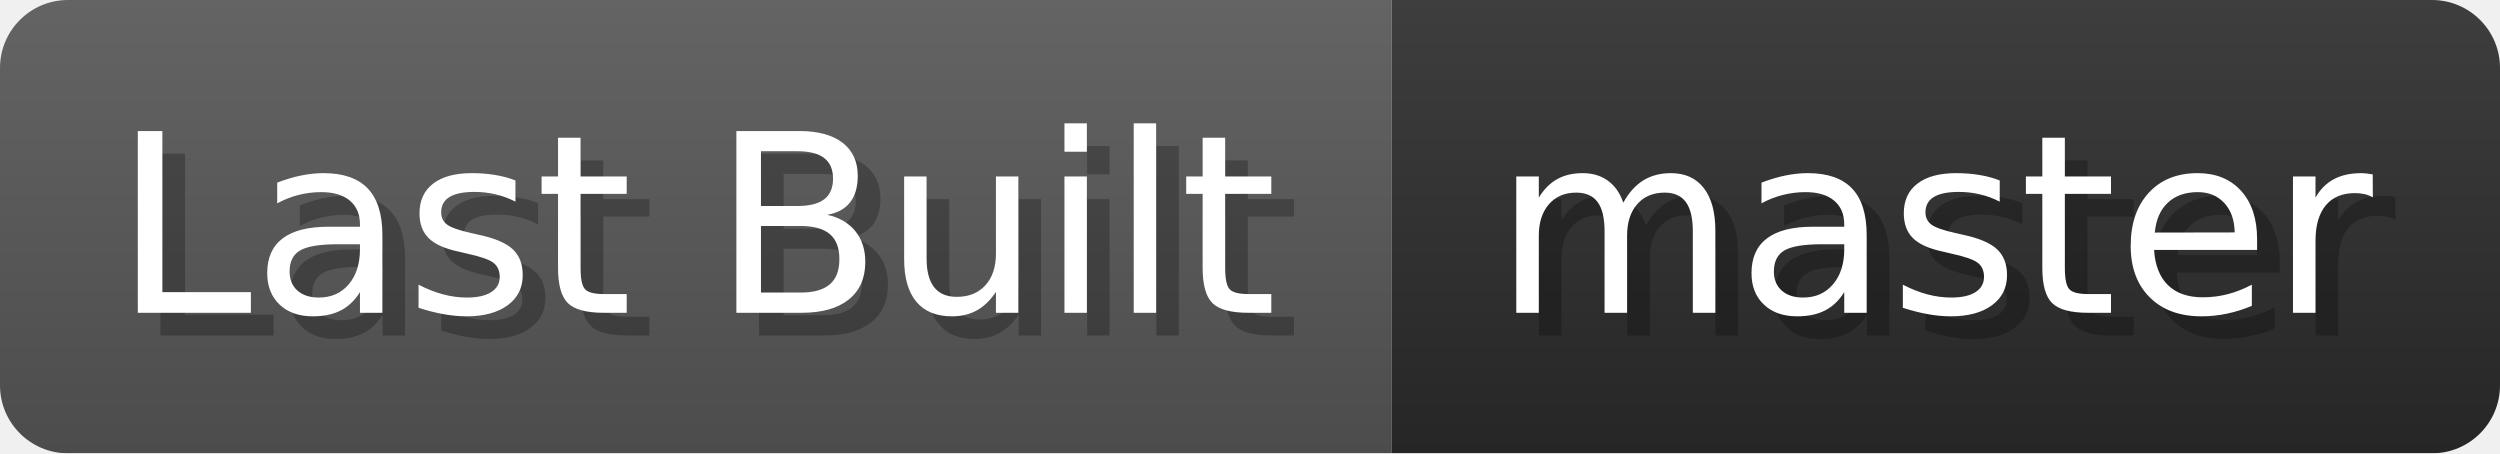
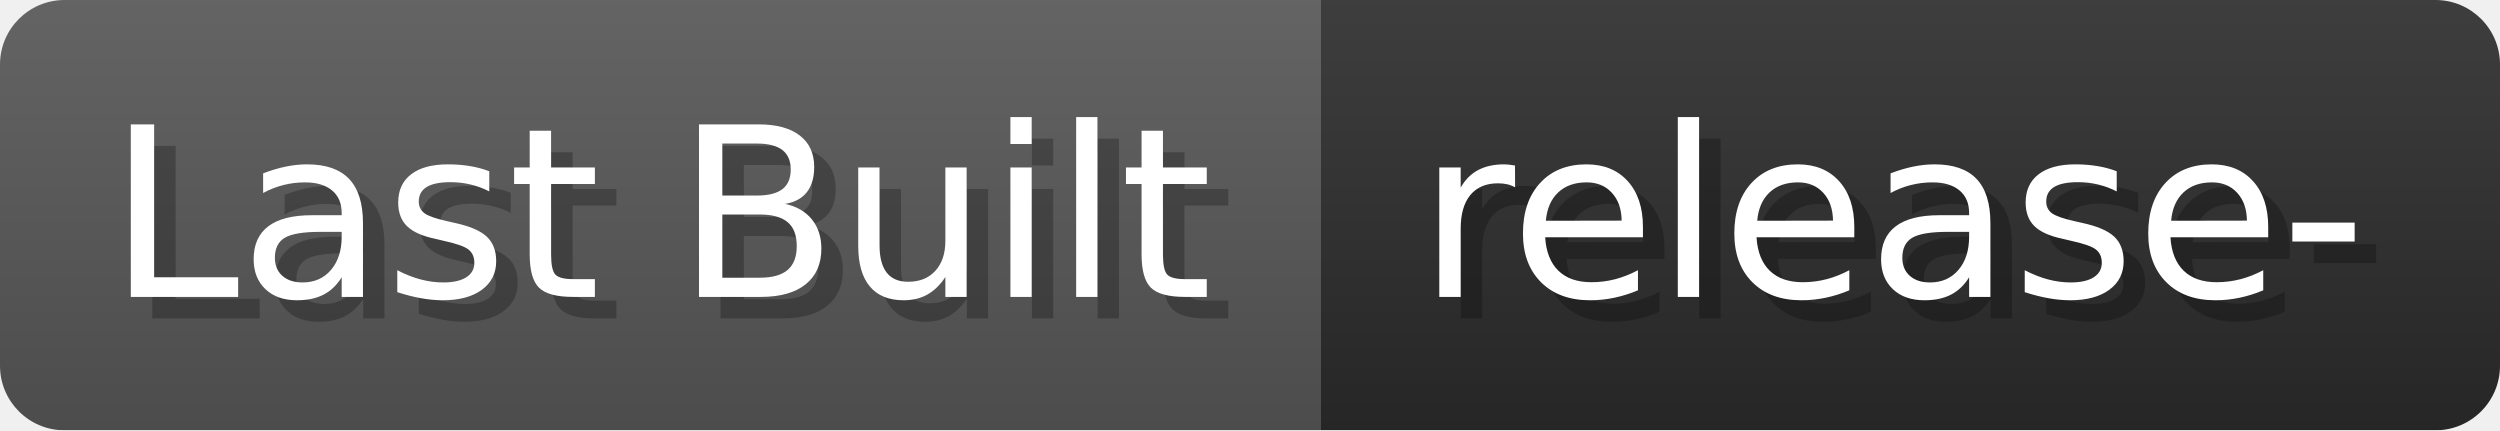
- <svg xmlns="http://www.w3.org/2000/svg" width="110.3" height="20" viewBox="0 0 1103 200" role="img" aria-label="Last Built: master">
+ <svg xmlns="http://www.w3.org/2000/svg" width="116.2" height="20" viewBox="0 0 1162 200" role="img" aria-label="Last Built: release-">
  <linearGradient id="a" x2="0" y2="100%">
    <stop offset="0" stop-opacity=".1" stop-color="#EEE" />
    <stop offset="1" stop-opacity=".1" />
  </linearGradient>
  <mask id="m">
-     <rect width="1103" height="200" rx="30" fill="#FFF" />
+     <rect width="1162" height="200" rx="30" fill="#FFF" />
  </mask>
  <g mask="url(#m)">
    <rect width="614" height="200" fill="#555" />
-     <rect width="489" height="200" fill="#2A2A2A" x="614" />
-     <rect width="1103" height="200" fill="url(#a)" />
+     <rect width="548" height="200" fill="#2A2A2A" x="614" />
+     <rect width="1162" height="200" fill="url(#a)" />
  </g>
  <g aria-hidden="true" fill="#fff" text-anchor="start" font-family="Verdana,DejaVu Sans,sans-serif" font-size="110">
    <text x="60" y="148" textLength="514" fill="#000" opacity="0.25">Last Built</text>
    <text x="50" y="138" textLength="514">Last Built</text>
-     <text x="669" y="148" textLength="389" fill="#000" opacity="0.25">master</text>
-     <text x="659" y="138" textLength="389">master</text>
+     <text x="669" y="148" textLength="448" fill="#000" opacity="0.25">release-</text>
+     <text x="659" y="138" textLength="448">release-</text>
  </g>
</svg>
